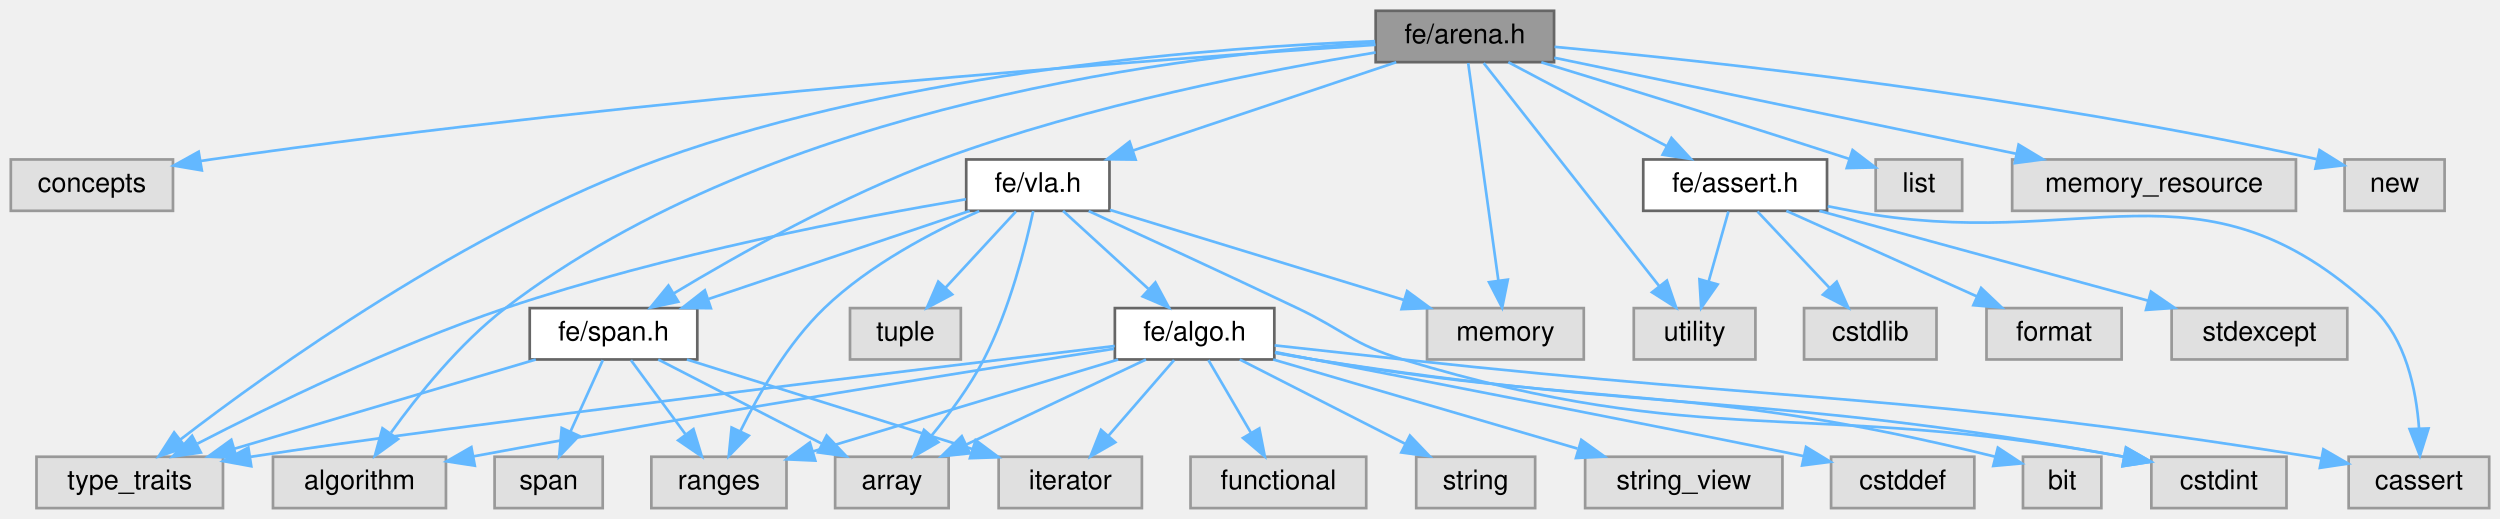
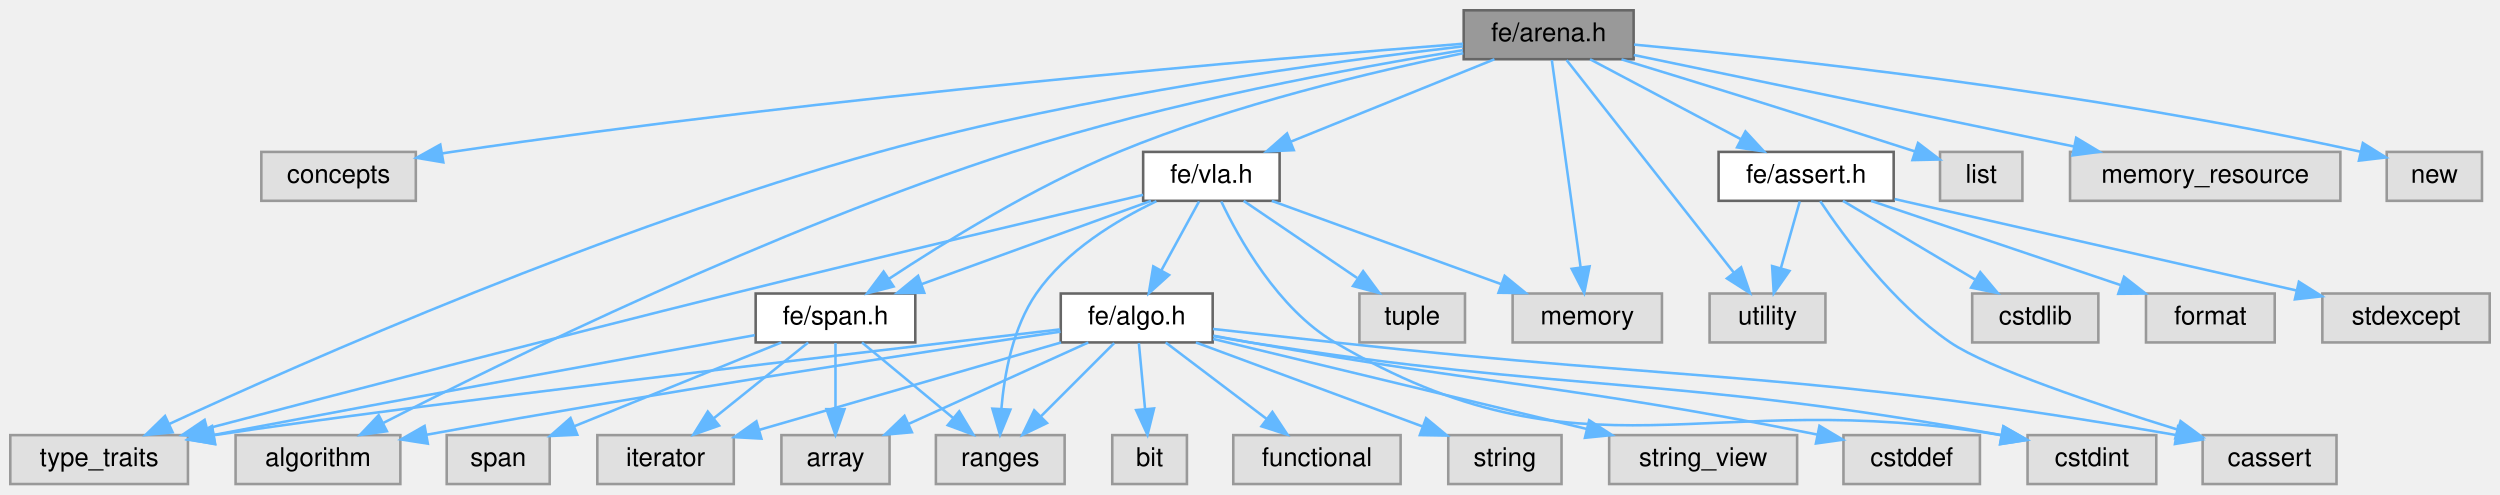
- <svg xmlns="http://www.w3.org/2000/svg" xmlns:xlink="http://www.w3.org/1999/xlink" width="925pt" height="192pt" viewBox="0.00 0.00 925.00 192.00">
+ <svg xmlns="http://www.w3.org/2000/svg" xmlns:xlink="http://www.w3.org/1999/xlink" width="971pt" height="192pt" viewBox="0.00 0.00 971.00 192.00">
  <g id="page0,1_graph0" class="graph" transform="scale(1 1) rotate(0) translate(4 188)">
    <g id="Node000001" class="node">
      <g id="a_Node000001">
        <a xlink:title=" ">
-           <polygon fill="#999999" stroke="#666666" points="571,-184 505,-184 505,-165 571,-165 571,-184" />
-           <text text-anchor="middle" x="538" y="-172" font-family="Helvetica,sans-Serif" font-size="10.00">fe/arena.h</text>
+           <polygon fill="#999999" stroke="#666666" points="630.5,-184 564.5,-184 564.5,-165 630.5,-165 630.5,-184" />
+           <text text-anchor="middle" x="597.5" y="-172" font-family="Helvetica,sans-Serif" font-size="10.00">fe/arena.h</text>
        </a>
      </g>
    </g>
    <g id="Node000002" class="node">
      <g id="a_Node000002">
        <a xlink:title=" ">
-           <polygon fill="#e0e0e0" stroke="#999999" points="60,-129 0,-129 0,-110 60,-110 60,-129" />
-           <text text-anchor="middle" x="30" y="-117" font-family="Helvetica,sans-Serif" font-size="10.00">concepts</text>
+           <polygon fill="#e0e0e0" stroke="#999999" points="157.5,-129 97.5,-129 97.5,-110 157.5,-110 157.5,-129" />
+           <text text-anchor="middle" x="127.5" y="-117" font-family="Helvetica,sans-Serif" font-size="10.00">concepts</text>
        </a>
      </g>
    </g>
    <g id="edge1_Node000001_Node000002" class="edge">
      <g id="a_edge1_Node000001_Node000002">
        <a xlink:title=" ">
-           <path fill="none" stroke="#63b8ff" d="M504.96,-171.42C428.74,-166.37 234.79,-152.19 74,-129 72.74,-128.82 71.47,-128.63 70.18,-128.42" />
-           <polygon fill="#63b8ff" stroke="#63b8ff" points="70.68,-124.96 60.23,-126.73 69.5,-131.86 70.68,-124.96" />
+           <path fill="none" stroke="#63b8ff" d="M564.23,-171.01C492.33,-165.42 317.14,-150.63 171.5,-129 170.24,-128.81 168.97,-128.62 167.69,-128.41" />
+           <polygon fill="#63b8ff" stroke="#63b8ff" points="168.19,-124.95 157.74,-126.7 167,-131.84 168.19,-124.95" />
        </a>
      </g>
    </g>
    <g id="Node000003" class="node">
      <g id="a_Node000003">
        <a xlink:title=" ">
-           <polygon fill="#e0e0e0" stroke="#999999" points="161,-19 97,-19 97,0 161,0 161,-19" />
-           <text text-anchor="middle" x="129" y="-7" font-family="Helvetica,sans-Serif" font-size="10.00">algorithm</text>
+           <polygon fill="#e0e0e0" stroke="#999999" points="151.5,-19 87.5,-19 87.5,0 151.5,0 151.5,-19" />
+           <text text-anchor="middle" x="119.5" y="-7" font-family="Helvetica,sans-Serif" font-size="10.00">algorithm</text>
        </a>
      </g>
    </g>
    <g id="edge2_Node000001_Node000003" class="edge">
      <g id="a_edge2_Node000001_Node000003">
        <a xlink:title=" ">
-           <path fill="none" stroke="#63b8ff" d="M504.78,-172.23C437.36,-168.07 282.41,-150.27 183,-74 166.02,-60.97 150.64,-41.81 140.68,-27.94" />
-           <polygon fill="#63b8ff" stroke="#63b8ff" points="143.27,-25.55 134.69,-19.33 137.52,-29.54 143.27,-25.55" />
+           <path fill="none" stroke="#63b8ff" d="M564.17,-168.51C522.64,-161.81 449.77,-148.45 389.5,-129 296.49,-98.98 192.04,-47.83 144.94,-23.76" />
+           <polygon fill="#63b8ff" stroke="#63b8ff" points="146.28,-20.51 135.79,-19.05 143.08,-26.74 146.28,-20.51" />
        </a>
      </g>
    </g>
    <g id="Node000004" class="node">
      <g id="a_Node000004">
        <a xlink:title=" ">
-           <polygon fill="#e0e0e0" stroke="#999999" points="722,-129 690,-129 690,-110 722,-110 722,-129" />
-           <text text-anchor="middle" x="706" y="-117" font-family="Helvetica,sans-Serif" font-size="10.00">list</text>
+           <polygon fill="#e0e0e0" stroke="#999999" points="781.5,-129 749.5,-129 749.5,-110 781.5,-110 781.5,-129" />
+           <text text-anchor="middle" x="765.5" y="-117" font-family="Helvetica,sans-Serif" font-size="10.00">list</text>
        </a>
      </g>
    </g>
    <g id="edge3_Node000001_Node000004" class="edge">
      <g id="a_edge3_Node000001_Node000004">
        <a xlink:title=" ">
-           <path fill="none" stroke="#63b8ff" d="M566.29,-164.94C593.27,-156.71 635.27,-143.78 680.24,-129.19" />
-           <polygon fill="#63b8ff" stroke="#63b8ff" points="681.46,-132.47 689.88,-126.05 679.29,-125.82 681.46,-132.47" />
+           <path fill="none" stroke="#63b8ff" d="M625.79,-164.94C652.77,-156.71 694.77,-143.78 739.74,-129.19" />
+           <polygon fill="#63b8ff" stroke="#63b8ff" points="740.96,-132.47 749.38,-126.05 738.79,-125.82 740.96,-132.47" />
        </a>
      </g>
    </g>
    <g id="Node000005" class="node">
      <g id="a_Node000005">
        <a xlink:title=" ">
-           <polygon fill="#e0e0e0" stroke="#999999" points="582,-74 524,-74 524,-55 582,-55 582,-74" />
-           <text text-anchor="middle" x="553" y="-62" font-family="Helvetica,sans-Serif" font-size="10.00">memory</text>
+           <polygon fill="#e0e0e0" stroke="#999999" points="641.5,-74 583.5,-74 583.5,-55 641.5,-55 641.5,-74" />
+           <text text-anchor="middle" x="612.5" y="-62" font-family="Helvetica,sans-Serif" font-size="10.00">memory</text>
        </a>
      </g>
    </g>
    <g id="edge4_Node000001_Node000005" class="edge">
      <g id="a_edge4_Node000001_Node000005">
        <a xlink:title=" ">
-           <path fill="none" stroke="#63b8ff" d="M539.23,-164.66C541.66,-147.17 547.12,-107.8 550.39,-84.27" />
-           <polygon fill="#63b8ff" stroke="#63b8ff" points="553.89,-84.54 551.8,-74.16 546.95,-83.58 553.89,-84.54" />
+           <path fill="none" stroke="#63b8ff" d="M598.73,-164.66C601.16,-147.17 606.62,-107.8 609.89,-84.27" />
+           <polygon fill="#63b8ff" stroke="#63b8ff" points="613.39,-84.54 611.3,-74.16 606.45,-83.58 613.39,-84.54" />
        </a>
      </g>
    </g>
    <g id="Node000006" class="node">
      <g id="a_Node000006">
        <a xlink:title=" ">
-           <polygon fill="#e0e0e0" stroke="#999999" points="845.5,-129 740.5,-129 740.5,-110 845.5,-110 845.5,-129" />
-           <text text-anchor="middle" x="793" y="-117" font-family="Helvetica,sans-Serif" font-size="10.00">memory_resource</text>
+           <polygon fill="#e0e0e0" stroke="#999999" points="905,-129 800,-129 800,-110 905,-110 905,-129" />
+           <text text-anchor="middle" x="852.5" y="-117" font-family="Helvetica,sans-Serif" font-size="10.00">memory_resource</text>
        </a>
      </g>
    </g>
    <g id="edge5_Node000001_Node000006" class="edge">
      <g id="a_edge5_Node000001_Node000006">
        <a xlink:title=" ">
-           <path fill="none" stroke="#63b8ff" d="M571.08,-166.63C614.54,-157.59 691.29,-141.64 742.16,-131.07" />
-           <polygon fill="#63b8ff" stroke="#63b8ff" points="742.89,-134.49 751.97,-129.03 741.47,-127.64 742.89,-134.49" />
+           <path fill="none" stroke="#63b8ff" d="M630.58,-166.63C674.04,-157.59 750.79,-141.64 801.66,-131.07" />
+           <polygon fill="#63b8ff" stroke="#63b8ff" points="802.39,-134.49 811.47,-129.03 800.97,-127.64 802.39,-134.49" />
        </a>
      </g>
    </g>
    <g id="Node000007" class="node">
      <g id="a_Node000007">
        <a xlink:title=" ">
-           <polygon fill="#e0e0e0" stroke="#999999" points="900.5,-129 863.5,-129 863.5,-110 900.5,-110 900.5,-129" />
-           <text text-anchor="middle" x="882" y="-117" font-family="Helvetica,sans-Serif" font-size="10.00">new</text>
+           <polygon fill="#e0e0e0" stroke="#999999" points="960,-129 923,-129 923,-110 960,-110 960,-129" />
+           <text text-anchor="middle" x="941.5" y="-117" font-family="Helvetica,sans-Serif" font-size="10.00">new</text>
        </a>
      </g>
    </g>
    <g id="edge6_Node000001_Node000007" class="edge">
      <g id="a_edge6_Node000001_Node000007">
        <a xlink:title=" ">
-           <path fill="none" stroke="#63b8ff" d="M571.18,-170.67C627.49,-165.47 745.4,-152.88 853.16,-129.11" />
-           <polygon fill="#63b8ff" stroke="#63b8ff" points="854.24,-132.45 863.23,-126.85 852.7,-125.62 854.24,-132.45" />
+           <path fill="none" stroke="#63b8ff" d="M630.68,-170.67C686.99,-165.47 804.9,-152.88 912.66,-129.11" />
+           <polygon fill="#63b8ff" stroke="#63b8ff" points="913.74,-132.45 922.73,-126.85 912.2,-125.62 913.74,-132.45" />
        </a>
      </g>
    </g>
    <g id="Node000008" class="node">
      <g id="a_Node000008">
        <a xlink:title=" ">
-           <polygon fill="#e0e0e0" stroke="#999999" points="78.5,-19 9.5,-19 9.5,0 78.5,0 78.5,-19" />
-           <text text-anchor="middle" x="44" y="-7" font-family="Helvetica,sans-Serif" font-size="10.00">type_traits</text>
+           <polygon fill="#e0e0e0" stroke="#999999" points="69,-19 0,-19 0,0 69,0 69,-19" />
+           <text text-anchor="middle" x="34.5" y="-7" font-family="Helvetica,sans-Serif" font-size="10.00">type_traits</text>
        </a>
      </g>
    </g>
    <g id="edge7_Node000001_Node000008" class="edge">
      <g id="a_edge7_Node000001_Node000008">
        <a xlink:title=" ">
-           <path fill="none" stroke="#63b8ff" d="M504.78,-172.77C448.61,-170.63 332.02,-162.18 240,-129 169.26,-103.5 96.08,-51.01 62.67,-25.32" />
-           <polygon fill="#63b8ff" stroke="#63b8ff" points="64.73,-22.5 54.69,-19.12 60.43,-28.02 64.73,-22.5" />
+           <path fill="none" stroke="#63b8ff" d="M564.19,-170C514.27,-164.25 417.36,-151.2 337.5,-129 232.69,-99.86 114.1,-47.5 61.77,-23.35" />
+           <polygon fill="#63b8ff" stroke="#63b8ff" points="63.05,-20.08 52.5,-19.04 60.1,-26.43 63.05,-20.08" />
        </a>
      </g>
    </g>
    <g id="Node000009" class="node">
      <g id="a_Node000009">
        <a xlink:title=" ">
-           <polygon fill="#e0e0e0" stroke="#999999" points="645.5,-74 600.5,-74 600.5,-55 645.5,-55 645.5,-74" />
-           <text text-anchor="middle" x="623" y="-62" font-family="Helvetica,sans-Serif" font-size="10.00">utility</text>
+           <polygon fill="#e0e0e0" stroke="#999999" points="705,-74 660,-74 660,-55 705,-55 705,-74" />
+           <text text-anchor="middle" x="682.5" y="-62" font-family="Helvetica,sans-Serif" font-size="10.00">utility</text>
        </a>
      </g>
    </g>
    <g id="edge8_Node000001_Node000009" class="edge">
      <g id="a_edge8_Node000001_Node000009">
        <a xlink:title=" ">
-           <path fill="none" stroke="#63b8ff" d="M544.96,-164.66C559.16,-146.61 591.69,-105.28 609.95,-82.08" />
-           <polygon fill="#63b8ff" stroke="#63b8ff" points="612.75,-84.18 616.19,-74.16 607.25,-79.85 612.75,-84.18" />
+           <path fill="none" stroke="#63b8ff" d="M604.46,-164.66C618.66,-146.61 651.19,-105.28 669.45,-82.08" />
+           <polygon fill="#63b8ff" stroke="#63b8ff" points="672.25,-84.18 675.69,-74.16 666.75,-79.85 672.25,-84.18" />
        </a>
      </g>
    </g>
    <g id="Node000010" class="node">
      <g id="a_Node000010">
        <a xlink:href="assert_8h.html" target="_top" xlink:title=" ">
-           <polygon fill="white" stroke="#666666" points="672,-129 604,-129 604,-110 672,-110 672,-129" />
-           <text text-anchor="middle" x="638" y="-117" font-family="Helvetica,sans-Serif" font-size="10.00">fe/assert.h</text>
+           <polygon fill="white" stroke="#666666" points="731.5,-129 663.5,-129 663.5,-110 731.5,-110 731.5,-129" />
+           <text text-anchor="middle" x="697.5" y="-117" font-family="Helvetica,sans-Serif" font-size="10.00">fe/assert.h</text>
        </a>
      </g>
    </g>
    <g id="edge9_Node000001_Node000010" class="edge">
      <g id="a_edge9_Node000001_Node000010">
        <a xlink:title=" ">
-           <path fill="none" stroke="#63b8ff" d="M554.07,-164.98C569.86,-156.61 594.22,-143.7 612.63,-133.95" />
-           <polygon fill="#63b8ff" stroke="#63b8ff" points="614.44,-136.95 621.64,-129.17 611.17,-130.76 614.44,-136.95" />
+           <path fill="none" stroke="#63b8ff" d="M613.57,-164.98C629.36,-156.61 653.72,-143.7 672.13,-133.95" />
+           <polygon fill="#63b8ff" stroke="#63b8ff" points="673.94,-136.95 681.14,-129.17 670.67,-130.76 673.94,-136.95" />
        </a>
      </g>
    </g>
    <g id="Node000015" class="node">
      <g id="a_Node000015">
        <a xlink:href="span_8h.html" target="_top" xlink:title=" ">
-           <polygon fill="white" stroke="#666666" points="254,-74 192,-74 192,-55 254,-55 254,-74" />
-           <text text-anchor="middle" x="223" y="-62" font-family="Helvetica,sans-Serif" font-size="10.00">fe/span.h</text>
+           <polygon fill="white" stroke="#666666" points="351.5,-74 289.5,-74 289.5,-55 351.5,-55 351.5,-74" />
+           <text text-anchor="middle" x="320.5" y="-62" font-family="Helvetica,sans-Serif" font-size="10.00">fe/span.h</text>
        </a>
      </g>
    </g>
    <g id="edge15_Node000001_Node000015" class="edge">
      <g id="a_edge15_Node000001_Node000015">
        <a xlink:title=" ">
-           <path fill="none" stroke="#63b8ff" d="M504.99,-168.6C465.77,-162.17 398.77,-149.26 344,-129 307.86,-115.63 268.87,-93.66 245.19,-79.39" />
-           <polygon fill="#63b8ff" stroke="#63b8ff" points="246.97,-76.37 236.61,-74.15 243.32,-82.35 246.97,-76.37" />
+           <path fill="none" stroke="#63b8ff" d="M564.34,-167.35C530.03,-160.38 475.28,-147.51 430.5,-129 397.69,-115.44 362.64,-93.82 341.15,-79.64" />
+           <polygon fill="#63b8ff" stroke="#63b8ff" points="343.07,-76.72 332.81,-74.07 339.18,-82.53 343.07,-76.72" />
        </a>
      </g>
    </g>
    <g id="Node000020" class="node">
      <g id="a_Node000020">
        <a xlink:href="vla_8h.html" target="_top" xlink:title=" ">
-           <polygon fill="white" stroke="#666666" points="406.5,-129 353.5,-129 353.5,-110 406.5,-110 406.5,-129" />
-           <text text-anchor="middle" x="380" y="-117" font-family="Helvetica,sans-Serif" font-size="10.00">fe/vla.h</text>
+           <polygon fill="white" stroke="#666666" points="493,-129 440,-129 440,-110 493,-110 493,-129" />
+           <text text-anchor="middle" x="466.5" y="-117" font-family="Helvetica,sans-Serif" font-size="10.00">fe/vla.h</text>
        </a>
      </g>
    </g>
    <g id="edge21_Node000001_Node000020" class="edge">
      <g id="a_edge21_Node000001_Node000020">
        <a xlink:title=" ">
-           <path fill="none" stroke="#63b8ff" d="M512.61,-164.98C486.2,-156.13 444.65,-142.19 415.11,-132.28" />
-           <polygon fill="#63b8ff" stroke="#63b8ff" points="416.18,-128.94 405.58,-129.08 413.95,-135.58 416.18,-128.94" />
+           <path fill="none" stroke="#63b8ff" d="M576.45,-164.98C555.09,-156.34 521.8,-142.87 497.44,-133.02" />
+           <polygon fill="#63b8ff" stroke="#63b8ff" points="498.51,-129.68 487.93,-129.17 495.89,-136.17 498.51,-129.68" />
        </a>
      </g>
    </g>
    <g id="edge14_Node000010_Node000009" class="edge">
      <g id="a_edge14_Node000010_Node000009">
        <a xlink:title=" ">
-           <path fill="none" stroke="#63b8ff" d="M635.52,-109.75C633.54,-102.72 630.68,-92.62 628.19,-83.84" />
-           <polygon fill="#63b8ff" stroke="#63b8ff" points="631.52,-82.76 625.43,-74.09 624.79,-84.66 631.52,-82.76" />
+           <path fill="none" stroke="#63b8ff" d="M695.02,-109.75C693.04,-102.72 690.18,-92.62 687.69,-83.84" />
+           <polygon fill="#63b8ff" stroke="#63b8ff" points="691.02,-82.76 684.93,-74.09 684.29,-84.66 691.02,-82.76" />
        </a>
      </g>
    </g>
    <g id="Node000011" class="node">
      <g id="a_Node000011">
        <a xlink:title=" ">
-           <polygon fill="#e0e0e0" stroke="#999999" points="917,-19 865,-19 865,0 917,0 917,-19" />
-           <text text-anchor="middle" x="891" y="-7" font-family="Helvetica,sans-Serif" font-size="10.00">cassert</text>
+           <polygon fill="#e0e0e0" stroke="#999999" points="903.5,-19 851.5,-19 851.5,0 903.5,0 903.5,-19" />
+           <text text-anchor="middle" x="877.5" y="-7" font-family="Helvetica,sans-Serif" font-size="10.00">cassert</text>
        </a>
      </g>
    </g>
    <g id="edge10_Node000010_Node000011" class="edge">
      <g id="a_edge10_Node000010_Node000011">
        <a xlink:title=" ">
-           <path fill="none" stroke="#63b8ff" d="M672.26,-111.69C675.22,-111.12 678.16,-110.55 681,-110 766.69,-93.54 809.97,-133.27 874,-74 886.16,-62.74 889.99,-43.83 891.04,-29.57" />
-           <polygon fill="#63b8ff" stroke="#63b8ff" points="894.54,-29.47 891.38,-19.36 887.55,-29.24 894.54,-29.47" />
+           <path fill="none" stroke="#63b8ff" d="M702.99,-109.86C711.98,-96.35 731.12,-70.19 753.5,-55 768.19,-45.03 810.64,-30.79 841.8,-21.13" />
+           <polygon fill="#63b8ff" stroke="#63b8ff" points="842.93,-24.44 851.47,-18.16 840.88,-17.75 842.93,-24.44" />
        </a>
      </g>
    </g>
    <g id="Node000012" class="node">
      <g id="a_Node000012">
        <a xlink:title=" ">
-           <polygon fill="#e0e0e0" stroke="#999999" points="712.5,-74 663.5,-74 663.5,-55 712.5,-55 712.5,-74" />
-           <text text-anchor="middle" x="688" y="-62" font-family="Helvetica,sans-Serif" font-size="10.00">cstdlib</text>
+           <polygon fill="#e0e0e0" stroke="#999999" points="811,-74 762,-74 762,-55 811,-55 811,-74" />
+           <text text-anchor="middle" x="786.5" y="-62" font-family="Helvetica,sans-Serif" font-size="10.00">cstdlib</text>
        </a>
      </g>
    </g>
    <g id="edge11_Node000010_Node000012" class="edge">
      <g id="a_edge11_Node000010_Node000012">
        <a xlink:title=" ">
-           <path fill="none" stroke="#63b8ff" d="M646.26,-109.75C653.46,-102.11 664.11,-90.82 672.85,-81.56" />
-           <polygon fill="#63b8ff" stroke="#63b8ff" points="675.58,-83.76 679.9,-74.09 670.49,-78.96 675.58,-83.76" />
+           <path fill="none" stroke="#63b8ff" d="M711.8,-109.98C725.6,-101.77 746.74,-89.18 763.01,-79.49" />
+           <polygon fill="#63b8ff" stroke="#63b8ff" points="765.14,-82.29 771.94,-74.17 761.56,-76.28 765.14,-82.29" />
        </a>
      </g>
    </g>
    <g id="Node000013" class="node">
      <g id="a_Node000013">
        <a xlink:title=" ">
-           <polygon fill="#e0e0e0" stroke="#999999" points="781,-74 731,-74 731,-55 781,-55 781,-74" />
-           <text text-anchor="middle" x="756" y="-62" font-family="Helvetica,sans-Serif" font-size="10.00">format</text>
+           <polygon fill="#e0e0e0" stroke="#999999" points="879.5,-74 829.5,-74 829.5,-55 879.5,-55 879.5,-74" />
+           <text text-anchor="middle" x="854.5" y="-62" font-family="Helvetica,sans-Serif" font-size="10.00">format</text>
        </a>
      </g>
    </g>
    <g id="edge12_Node000010_Node000013" class="edge">
      <g id="a_edge12_Node000010_Node000013">
        <a xlink:title=" ">
-           <path fill="none" stroke="#63b8ff" d="M656.96,-109.98C676.03,-101.42 705.66,-88.11 727.55,-78.28" />
-           <polygon fill="#63b8ff" stroke="#63b8ff" points="729.01,-81.46 736.7,-74.17 726.14,-75.07 729.01,-81.46" />
+           <path fill="none" stroke="#63b8ff" d="M722.72,-109.98C748.93,-101.14 790.14,-87.23 819.49,-77.32" />
+           <polygon fill="#63b8ff" stroke="#63b8ff" points="820.98,-80.51 829.34,-73.99 818.74,-73.88 820.98,-80.51" />
        </a>
      </g>
    </g>
    <g id="Node000014" class="node">
      <g id="a_Node000014">
        <a xlink:title=" ">
-           <polygon fill="#e0e0e0" stroke="#999999" points="864.5,-74 799.5,-74 799.5,-55 864.5,-55 864.5,-74" />
-           <text text-anchor="middle" x="832" y="-62" font-family="Helvetica,sans-Serif" font-size="10.00">stdexcept</text>
+           <polygon fill="#e0e0e0" stroke="#999999" points="963,-74 898,-74 898,-55 963,-55 963,-74" />
+           <text text-anchor="middle" x="930.5" y="-62" font-family="Helvetica,sans-Serif" font-size="10.00">stdexcept</text>
        </a>
      </g>
    </g>
    <g id="edge13_Node000010_Node000014" class="edge">
      <g id="a_edge13_Node000010_Node000014">
        <a xlink:title=" ">
-           <path fill="none" stroke="#63b8ff" d="M669.17,-109.98C702.16,-100.97 754.4,-86.7 790.77,-76.76" />
-           <polygon fill="#63b8ff" stroke="#63b8ff" points="791.86,-80.09 800.59,-74.08 790.02,-73.34 791.86,-80.09" />
+           <path fill="none" stroke="#63b8ff" d="M731.88,-110.68C773.34,-101.25 843.02,-85.4 887.86,-75.2" />
+           <polygon fill="#63b8ff" stroke="#63b8ff" points="888.89,-78.56 897.86,-72.92 887.33,-71.73 888.89,-78.56" />
        </a>
      </g>
    </g>
    <g id="edge20_Node000015_Node000008" class="edge">
      <g id="a_edge20_Node000015_Node000008">
        <a xlink:title=" ">
-           <path fill="none" stroke="#63b8ff" d="M194.24,-54.98C164.06,-46.05 116.43,-31.94 82.9,-22.02" />
-           <polygon fill="#63b8ff" stroke="#63b8ff" points="83.57,-18.57 72.98,-19.08 81.58,-25.28 83.57,-18.57" />
+           <path fill="none" stroke="#63b8ff" d="M289.16,-57.83C244.81,-49.79 160.95,-34.5 79.06,-19.09" />
+           <polygon fill="#63b8ff" stroke="#63b8ff" points="79.56,-15.62 69.08,-17.21 78.26,-22.5 79.56,-15.62" />
        </a>
      </g>
    </g>
    <g id="Node000016" class="node">
      <g id="a_Node000016">
        <a xlink:title=" ">
-           <polygon fill="#e0e0e0" stroke="#999999" points="347,-19 305,-19 305,0 347,0 347,-19" />
-           <text text-anchor="middle" x="326" y="-7" font-family="Helvetica,sans-Serif" font-size="10.00">array</text>
+           <polygon fill="#e0e0e0" stroke="#999999" points="341.5,-19 299.5,-19 299.5,0 341.5,0 341.5,-19" />
+           <text text-anchor="middle" x="320.5" y="-7" font-family="Helvetica,sans-Serif" font-size="10.00">array</text>
        </a>
      </g>
    </g>
    <g id="edge16_Node000015_Node000016" class="edge">
      <g id="a_edge16_Node000015_Node000016">
        <a xlink:title=" ">
-           <path fill="none" stroke="#63b8ff" d="M239.55,-54.98C255.89,-46.57 281.13,-33.59 300.13,-23.81" />
-           <polygon fill="#63b8ff" stroke="#63b8ff" points="301.86,-26.86 309.15,-19.17 298.66,-20.63 301.86,-26.86" />
+           <path fill="none" stroke="#63b8ff" d="M320.5,-54.75C320.5,-47.8 320.5,-37.85 320.5,-29.13" />
+           <polygon fill="#63b8ff" stroke="#63b8ff" points="324,-29.09 320.5,-19.09 317,-29.09 324,-29.09" />
        </a>
      </g>
    </g>
    <g id="Node000017" class="node">
      <g id="a_Node000017">
        <a xlink:title=" ">
-           <polygon fill="#e0e0e0" stroke="#999999" points="418.5,-19 365.5,-19 365.5,0 418.5,0 418.5,-19" />
-           <text text-anchor="middle" x="392" y="-7" font-family="Helvetica,sans-Serif" font-size="10.00">iterator</text>
+           <polygon fill="#e0e0e0" stroke="#999999" points="281,-19 228,-19 228,0 281,0 281,-19" />
+           <text text-anchor="middle" x="254.5" y="-7" font-family="Helvetica,sans-Serif" font-size="10.00">iterator</text>
        </a>
      </g>
    </g>
    <g id="edge17_Node000015_Node000017" class="edge">
      <g id="a_edge17_Node000015_Node000017">
        <a xlink:title=" ">
-           <path fill="none" stroke="#63b8ff" d="M250.15,-54.98C278.78,-46.01 324.03,-31.82 355.7,-21.88" />
-           <polygon fill="#63b8ff" stroke="#63b8ff" points="356.98,-25.15 365.47,-18.82 354.88,-18.47 356.98,-25.15" />
+           <path fill="none" stroke="#63b8ff" d="M309.9,-54.98C300.04,-47.07 285.15,-35.11 273.28,-25.58" />
+           <polygon fill="#63b8ff" stroke="#63b8ff" points="275.29,-22.7 265.3,-19.17 270.9,-28.16 275.29,-22.7" />
        </a>
      </g>
    </g>
    <g id="Node000018" class="node">
      <g id="a_Node000018">
        <a xlink:title=" ">
-           <polygon fill="#e0e0e0" stroke="#999999" points="287,-19 237,-19 237,0 287,0 287,-19" />
-           <text text-anchor="middle" x="262" y="-7" font-family="Helvetica,sans-Serif" font-size="10.00">ranges</text>
+           <polygon fill="#e0e0e0" stroke="#999999" points="409.5,-19 359.5,-19 359.5,0 409.5,0 409.5,-19" />
+           <text text-anchor="middle" x="384.5" y="-7" font-family="Helvetica,sans-Serif" font-size="10.00">ranges</text>
        </a>
      </g>
    </g>
    <g id="edge18_Node000015_Node000018" class="edge">
      <g id="a_edge18_Node000015_Node000018">
        <a xlink:title=" ">
-           <path fill="none" stroke="#63b8ff" d="M229.44,-54.75C234.89,-47.34 242.86,-36.5 249.56,-27.41" />
-           <polygon fill="#63b8ff" stroke="#63b8ff" points="252.57,-29.22 255.68,-19.09 246.93,-25.07 252.57,-29.22" />
+           <path fill="none" stroke="#63b8ff" d="M330.78,-54.98C340.34,-47.07 354.78,-35.11 366.28,-25.58" />
+           <polygon fill="#63b8ff" stroke="#63b8ff" points="368.56,-28.24 374.03,-19.17 364.1,-22.85 368.56,-28.24" />
        </a>
      </g>
    </g>
    <g id="Node000019" class="node">
      <g id="a_Node000019">
        <a xlink:title=" ">
-           <polygon fill="#e0e0e0" stroke="#999999" points="219,-19 179,-19 179,0 219,0 219,-19" />
-           <text text-anchor="middle" x="199" y="-7" font-family="Helvetica,sans-Serif" font-size="10.00">span</text>
+           <polygon fill="#e0e0e0" stroke="#999999" points="209.5,-19 169.5,-19 169.5,0 209.5,0 209.5,-19" />
+           <text text-anchor="middle" x="189.5" y="-7" font-family="Helvetica,sans-Serif" font-size="10.00">span</text>
        </a>
      </g>
    </g>
    <g id="edge19_Node000015_Node000019" class="edge">
      <g id="a_edge19_Node000015_Node000019">
        <a xlink:title=" ">
-           <path fill="none" stroke="#63b8ff" d="M219.04,-54.75C215.79,-47.57 211.08,-37.18 207.05,-28.27" />
-           <polygon fill="#63b8ff" stroke="#63b8ff" points="210.2,-26.75 202.89,-19.09 203.83,-29.64 210.2,-26.75" />
-         </a>
-       </g>
-     </g>
-     <g id="edge24_Node000020_Node000005" class="edge">
-       <g id="a_edge24_Node000020_Node000005">
-         <a xlink:title=" ">
-           <path fill="none" stroke="#63b8ff" d="M406.65,-110.33C435.77,-101.41 482.64,-87.06 515.47,-77" />
-           <polygon fill="#63b8ff" stroke="#63b8ff" points="516.63,-80.3 525.17,-74.03 514.58,-73.61 516.63,-80.3" />
-         </a>
-       </g>
-     </g>
-     <g id="edge27_Node000020_Node000008" class="edge">
-       <g id="a_edge27_Node000020_Node000008">
-         <a xlink:title=" ">
-           <path fill="none" stroke="#63b8ff" d="M353.39,-114.29C315.09,-107.82 242.47,-94.06 183,-74 141.8,-60.1 96.39,-37.98 69.04,-23.85" />
-           <polygon fill="#63b8ff" stroke="#63b8ff" points="70.31,-20.57 59.82,-19.04 67.07,-26.77 70.31,-20.57" />
-         </a>
-       </g>
-     </g>
-     <g id="edge41_Node000020_Node000015" class="edge">
-       <g id="a_edge41_Node000020_Node000015">
-         <a xlink:title=" ">
-           <path fill="none" stroke="#63b8ff" d="M354.78,-109.98C328.64,-101.16 287.6,-87.31 258.27,-77.41" />
-           <polygon fill="#63b8ff" stroke="#63b8ff" points="259.02,-73.96 248.42,-74.08 256.78,-80.6 259.02,-73.96" />
-         </a>
-       </g>
-     </g>
-     <g id="edge23_Node000020_Node000016" class="edge">
-       <g id="a_edge23_Node000020_Node000016">
-         <a xlink:title=" ">
-           <path fill="none" stroke="#63b8ff" d="M378.29,-109.92C375.58,-97.36 369.58,-73.47 360,-55 354.8,-44.99 347.33,-34.91 340.72,-26.88" />
-           <polygon fill="#63b8ff" stroke="#63b8ff" points="343.19,-24.39 334.02,-19.08 337.88,-28.95 343.19,-24.39" />
-         </a>
-       </g>
-     </g>
-     <g id="edge25_Node000020_Node000018" class="edge">
-       <g id="a_edge25_Node000020_Node000018">
-         <a xlink:title=" ">
-           <path fill="none" stroke="#63b8ff" d="M358.3,-109.9C341.24,-102.34 317.67,-90.05 301,-74 287.48,-60.99 276.77,-42.34 270.01,-28.61" />
-           <polygon fill="#63b8ff" stroke="#63b8ff" points="273.04,-26.83 265.64,-19.26 266.7,-29.8 273.04,-26.83" />
+           <path fill="none" stroke="#63b8ff" d="M299.45,-54.98C277.71,-46.19 243.6,-32.39 219.14,-22.49" />
+           <polygon fill="#63b8ff" stroke="#63b8ff" points="220.22,-19.15 209.63,-18.65 217.59,-25.64 220.22,-19.15" />
+         </a>
+       </g>
+     </g>
+     <g id="edge23_Node000020_Node000005" class="edge">
+       <g id="a_edge23_Node000020_Node000005">
+         <a xlink:title=" ">
+           <path fill="none" stroke="#63b8ff" d="M489.96,-109.98C514.08,-101.23 551.87,-87.51 579.1,-77.62" />
+           <polygon fill="#63b8ff" stroke="#63b8ff" points="580.41,-80.87 588.62,-74.17 578.02,-74.29 580.41,-80.87" />
+         </a>
+       </g>
+     </g>
+     <g id="edge26_Node000020_Node000008" class="edge">
+       <g id="a_edge26_Node000020_Node000008">
+         <a xlink:title=" ">
+           <path fill="none" stroke="#63b8ff" d="M439.97,-112.31C403.86,-103.85 337.21,-88.1 280.5,-74 208.77,-56.16 125.53,-34.47 76.6,-21.61" />
+           <polygon fill="#63b8ff" stroke="#63b8ff" points="77.25,-18.16 66.69,-19 75.47,-24.93 77.25,-18.16" />
+         </a>
+       </g>
+     </g>
+     <g id="edge40_Node000020_Node000015" class="edge">
+       <g id="a_edge40_Node000020_Node000015">
+         <a xlink:title=" ">
+           <path fill="none" stroke="#63b8ff" d="M443.04,-109.98C418.92,-101.23 381.13,-87.51 353.9,-77.62" />
+           <polygon fill="#63b8ff" stroke="#63b8ff" points="354.98,-74.29 344.38,-74.17 352.59,-80.87 354.98,-74.29" />
+         </a>
+       </g>
+     </g>
+     <g id="edge24_Node000020_Node000018" class="edge">
+       <g id="a_edge24_Node000020_Node000018">
+         <a xlink:title=" ">
+           <path fill="none" stroke="#63b8ff" d="M445.15,-109.85C429.84,-102.54 409.96,-90.6 398.5,-74 389.38,-60.79 386.07,-42.66 384.93,-29.16" />
+           <polygon fill="#63b8ff" stroke="#63b8ff" points="388.43,-28.91 384.41,-19.11 381.44,-29.28 388.43,-28.91" />
        </a>
      </g>
    </g>
    <g id="Node000021" class="node">
      <g id="a_Node000021">
        <a xlink:title=" ">
-           <polygon fill="#e0e0e0" stroke="#999999" points="842,-19 792,-19 792,0 842,0 842,-19" />
-           <text text-anchor="middle" x="817" y="-7" font-family="Helvetica,sans-Serif" font-size="10.00">cstdint</text>
+           <polygon fill="#e0e0e0" stroke="#999999" points="833.5,-19 783.5,-19 783.5,0 833.5,0 833.5,-19" />
+           <text text-anchor="middle" x="808.5" y="-7" font-family="Helvetica,sans-Serif" font-size="10.00">cstdint</text>
        </a>
      </g>
    </g>
    <g id="edge22_Node000020_Node000021" class="edge">
      <g id="a_edge22_Node000020_Node000021">
        <a xlink:title=" ">
-           <path fill="none" stroke="#63b8ff" d="M398.81,-109.91C418.2,-101.02 449.29,-86.7 476,-74 493.41,-65.72 496.54,-60.58 515,-55 627.01,-21.16 663.07,-40.52 781.97,-18.97" />
-           <polygon fill="#63b8ff" stroke="#63b8ff" points="782.63,-22.41 791.82,-17.13 781.35,-15.53 782.63,-22.41" />
+           <path fill="none" stroke="#63b8ff" d="M470.33,-109.77C477.04,-95.63 492.33,-68.01 514.5,-55 612.37,2.42 657.48,-38.78 773.37,-18.94" />
+           <polygon fill="#63b8ff" stroke="#63b8ff" points="774.11,-22.36 783.32,-17.12 772.85,-15.48 774.11,-22.36" />
        </a>
      </g>
    </g>
    <g id="Node000022" class="node">
      <g id="a_Node000022">
        <a xlink:title=" ">
-           <polygon fill="#e0e0e0" stroke="#999999" points="351.5,-74 310.5,-74 310.5,-55 351.5,-55 351.5,-74" />
-           <text text-anchor="middle" x="331" y="-62" font-family="Helvetica,sans-Serif" font-size="10.00">tuple</text>
-         </a>
-       </g>
-     </g>
-     <g id="edge26_Node000020_Node000022" class="edge">
-       <g id="a_edge26_Node000020_Node000022">
-         <a xlink:title=" ">
-           <path fill="none" stroke="#63b8ff" d="M371.91,-109.75C364.84,-102.11 354.41,-90.82 345.85,-81.56" />
-           <polygon fill="#63b8ff" stroke="#63b8ff" points="348.3,-79.06 338.94,-74.09 343.16,-83.81 348.3,-79.06" />
+           <polygon fill="#e0e0e0" stroke="#999999" points="565,-74 524,-74 524,-55 565,-55 565,-74" />
+           <text text-anchor="middle" x="544.5" y="-62" font-family="Helvetica,sans-Serif" font-size="10.00">tuple</text>
+         </a>
+       </g>
+     </g>
+     <g id="edge25_Node000020_Node000022" class="edge">
+       <g id="a_edge25_Node000020_Node000022">
+         <a xlink:title=" ">
+           <path fill="none" stroke="#63b8ff" d="M479.03,-109.98C490.9,-101.92 508.96,-89.65 523.11,-80.03" />
+           <polygon fill="#63b8ff" stroke="#63b8ff" points="525.44,-82.69 531.74,-74.17 521.5,-76.9 525.44,-82.69" />
        </a>
      </g>
    </g>
    <g id="Node000023" class="node">
      <g id="a_Node000023">
        <a xlink:href="algo_8h.html" target="_top" xlink:title=" ">
-           <polygon fill="white" stroke="#666666" points="467.5,-74 408.5,-74 408.5,-55 467.5,-55 467.5,-74" />
-           <text text-anchor="middle" x="438" y="-62" font-family="Helvetica,sans-Serif" font-size="10.00">fe/algo.h</text>
-         </a>
-       </g>
-     </g>
-     <g id="edge28_Node000020_Node000023" class="edge">
-       <g id="a_edge28_Node000020_Node000023">
-         <a xlink:title=" ">
-           <path fill="none" stroke="#63b8ff" d="M389.32,-109.98C397.81,-102.23 410.56,-90.58 420.88,-81.14" />
-           <polygon fill="#63b8ff" stroke="#63b8ff" points="423.49,-83.5 428.51,-74.17 418.77,-78.33 423.49,-83.5" />
-         </a>
-       </g>
-     </g>
-     <g id="edge32_Node000023_Node000003" class="edge">
-       <g id="a_edge32_Node000023_Node000003">
-         <a xlink:title=" ">
-           <path fill="none" stroke="#63b8ff" d="M408.19,-58.95C360.38,-51.56 263.37,-36.22 171.25,-19.17" />
-           <polygon fill="#63b8ff" stroke="#63b8ff" points="171.68,-15.69 161.21,-17.3 170.4,-22.57 171.68,-15.69" />
-         </a>
-       </g>
-     </g>
-     <g id="edge40_Node000023_Node000008" class="edge">
-       <g id="a_edge40_Node000023_Node000008">
-         <a xlink:title=" ">
-           <path fill="none" stroke="#63b8ff" d="M408.45,-59.99C339.04,-51.71 166.25,-30.87 88.82,-19" />
-           <polygon fill="#63b8ff" stroke="#63b8ff" points="88.97,-15.49 78.55,-17.39 87.89,-22.4 88.97,-15.49" />
-         </a>
-       </g>
-     </g>
-     <g id="edge29_Node000023_Node000011" class="edge">
-       <g id="a_edge29_Node000023_Node000011">
-         <a xlink:title=" ">
-           <path fill="none" stroke="#63b8ff" d="M467.61,-60.21C481.93,-58.62 499.36,-56.7 515,-55 664.31,-38.76 702.68,-42.64 851,-19 852.26,-18.8 853.54,-18.58 854.84,-18.36" />
-           <polygon fill="#63b8ff" stroke="#63b8ff" points="855.65,-21.77 864.82,-16.46 854.34,-14.89 855.65,-21.77" />
-         </a>
-       </g>
-     </g>
-     <g id="edge33_Node000023_Node000016" class="edge">
-       <g id="a_edge33_Node000023_Node000016">
-         <a xlink:title=" ">
-           <path fill="none" stroke="#63b8ff" d="M420.01,-54.98C402.07,-46.5 374.28,-33.35 353.57,-23.54" />
-           <polygon fill="#63b8ff" stroke="#63b8ff" points="354.86,-20.28 344.32,-19.17 351.86,-26.61 354.86,-20.28" />
-         </a>
-       </g>
-     </g>
-     <g id="edge36_Node000023_Node000017" class="edge">
-       <g id="a_edge36_Node000023_Node000017">
-         <a xlink:title=" ">
-           <path fill="none" stroke="#63b8ff" d="M430.4,-54.75C423.84,-47.18 414.18,-36.05 406.19,-26.84" />
-           <polygon fill="#63b8ff" stroke="#63b8ff" points="408.65,-24.35 399.45,-19.09 403.37,-28.94 408.65,-24.35" />
-         </a>
-       </g>
-     </g>
-     <g id="edge37_Node000023_Node000018" class="edge">
-       <g id="a_edge37_Node000023_Node000018">
-         <a xlink:title=" ">
-           <path fill="none" stroke="#63b8ff" d="M409.72,-54.98C378.99,-45.73 329.86,-30.93 296.78,-20.97" />
-           <polygon fill="#63b8ff" stroke="#63b8ff" points="297.66,-17.58 287.07,-18.05 295.64,-24.28 297.66,-17.58" />
-         </a>
-       </g>
-     </g>
-     <g id="edge31_Node000023_Node000021" class="edge">
-       <g id="a_edge31_Node000023_Node000021">
-         <a xlink:title=" ">
-           <path fill="none" stroke="#63b8ff" d="M467.77,-57.45C472.52,-56.57 477.39,-55.72 482,-55 611.87,-34.72 648.71,-42.96 781.66,-19.03" />
-           <polygon fill="#63b8ff" stroke="#63b8ff" points="782.62,-22.41 791.83,-17.17 781.36,-15.52 782.62,-22.41" />
+           <polygon fill="white" stroke="#666666" points="467,-74 408,-74 408,-55 467,-55 467,-74" />
+           <text text-anchor="middle" x="437.5" y="-62" font-family="Helvetica,sans-Serif" font-size="10.00">fe/algo.h</text>
+         </a>
+       </g>
+     </g>
+     <g id="edge27_Node000020_Node000023" class="edge">
+       <g id="a_edge27_Node000020_Node000023">
+         <a xlink:title=" ">
+           <path fill="none" stroke="#63b8ff" d="M461.71,-109.75C457.74,-102.49 451.97,-91.95 447.07,-82.98" />
+           <polygon fill="#63b8ff" stroke="#63b8ff" points="450.07,-81.18 442.2,-74.09 443.93,-84.54 450.07,-81.18" />
+         </a>
+       </g>
+     </g>
+     <g id="edge31_Node000023_Node000003" class="edge">
+       <g id="a_edge31_Node000023_Node000003">
+         <a xlink:title=" ">
+           <path fill="none" stroke="#63b8ff" d="M407.91,-59.19C358.85,-51.96 257.35,-36.58 161.55,-19.12" />
+           <polygon fill="#63b8ff" stroke="#63b8ff" points="162.17,-15.68 151.7,-17.32 160.91,-22.57 162.17,-15.68" />
+         </a>
+       </g>
+     </g>
+     <g id="edge39_Node000023_Node000008" class="edge">
+       <g id="a_edge39_Node000023_Node000008">
+         <a xlink:title=" ">
+           <path fill="none" stroke="#63b8ff" d="M407.73,-60.07C336.76,-51.86 158.25,-30.96 79.09,-18.96" />
+           <polygon fill="#63b8ff" stroke="#63b8ff" points="79.47,-15.48 69.05,-17.4 78.39,-22.4 79.47,-15.48" />
+         </a>
+       </g>
+     </g>
+     <g id="edge28_Node000023_Node000011" class="edge">
+       <g id="a_edge28_Node000023_Node000011">
+         <a xlink:title=" ">
+           <path fill="none" stroke="#63b8ff" d="M467.12,-60.23C481.43,-58.65 498.86,-56.72 514.5,-55 657,-39.31 696.3,-44.13 841.06,-19.05" />
+           <polygon fill="#63b8ff" stroke="#63b8ff" points="841.96,-22.44 851.2,-17.27 840.75,-15.55 841.96,-22.44" />
+         </a>
+       </g>
+     </g>
+     <g id="edge32_Node000023_Node000016" class="edge">
+       <g id="a_edge32_Node000023_Node000016">
+         <a xlink:title=" ">
+           <path fill="none" stroke="#63b8ff" d="M418.7,-54.98C399.88,-46.46 370.68,-33.23 349,-23.41" />
+           <polygon fill="#63b8ff" stroke="#63b8ff" points="350.19,-20.11 339.64,-19.17 347.3,-26.48 350.19,-20.11" />
+         </a>
+       </g>
+     </g>
+     <g id="edge35_Node000023_Node000017" class="edge">
+       <g id="a_edge35_Node000023_Node000017">
+         <a xlink:title=" ">
+           <path fill="none" stroke="#63b8ff" d="M408.1,-54.98C376.19,-45.74 325.2,-30.98 290.81,-21.02" />
+           <polygon fill="#63b8ff" stroke="#63b8ff" points="291.73,-17.64 281.15,-18.22 289.78,-24.36 291.73,-17.64" />
+         </a>
+       </g>
+     </g>
+     <g id="edge36_Node000023_Node000018" class="edge">
+       <g id="a_edge36_Node000023_Node000018">
+         <a xlink:title=" ">
+           <path fill="none" stroke="#63b8ff" d="M428.75,-54.75C421.03,-47.03 409.6,-35.6 400.28,-26.28" />
+           <polygon fill="#63b8ff" stroke="#63b8ff" points="402.64,-23.69 393.09,-19.09 397.69,-28.64 402.64,-23.69" />
+         </a>
+       </g>
+     </g>
+     <g id="edge30_Node000023_Node000021" class="edge">
+       <g id="a_edge30_Node000023_Node000021">
+         <a xlink:title=" ">
+           <path fill="none" stroke="#63b8ff" d="M467.27,-57.46C472.02,-56.58 476.89,-55.73 481.5,-55 607.93,-35.04 643.77,-42.56 773.41,-18.99" />
+           <polygon fill="#63b8ff" stroke="#63b8ff" points="774.13,-22.42 783.32,-17.16 772.86,-15.53 774.13,-22.42" />
        </a>
      </g>
    </g>
    <g id="Node000024" class="node">
      <g id="a_Node000024">
        <a xlink:title=" ">
-           <polygon fill="#e0e0e0" stroke="#999999" points="726.5,-19 673.5,-19 673.5,0 726.5,0 726.5,-19" />
-           <text text-anchor="middle" x="700" y="-7" font-family="Helvetica,sans-Serif" font-size="10.00">cstddef</text>
-         </a>
-       </g>
-     </g>
-     <g id="edge30_Node000023_Node000024" class="edge">
-       <g id="a_edge30_Node000023_Node000024">
-         <a xlink:title=" ">
-           <path fill="none" stroke="#63b8ff" d="M467.71,-57.75C519.45,-47.73 623.78,-27.48 663.24,-19.26" />
-           <polygon fill="#63b8ff" stroke="#63b8ff" points="664.23,-22.63 673.28,-17.12 662.77,-15.78 664.23,-22.63" />
+           <polygon fill="#e0e0e0" stroke="#999999" points="765,-19 712,-19 712,0 765,0 765,-19" />
+           <text text-anchor="middle" x="738.5" y="-7" font-family="Helvetica,sans-Serif" font-size="10.00">cstddef</text>
+         </a>
+       </g>
+     </g>
+     <g id="edge29_Node000023_Node000024" class="edge">
+       <g id="a_edge29_Node000023_Node000024">
+         <a xlink:title=" ">
+           <path fill="none" stroke="#63b8ff" d="M467.3,-57.62C472.05,-56.72 476.9,-55.82 481.5,-55 576.74,-38.08 603.8,-38.75 701.77,-19.23" />
+           <polygon fill="#63b8ff" stroke="#63b8ff" points="702.68,-22.62 711.79,-17.21 701.3,-15.75 702.68,-22.62" />
        </a>
      </g>
    </g>
    <g id="Node000025" class="node">
      <g id="a_Node000025">
        <a xlink:title=" ">
-           <polygon fill="#e0e0e0" stroke="#999999" points="773.5,-19 744.5,-19 744.5,0 773.5,0 773.5,-19" />
-           <text text-anchor="middle" x="759" y="-7" font-family="Helvetica,sans-Serif" font-size="10.00">bit</text>
-         </a>
-       </g>
-     </g>
-     <g id="edge34_Node000023_Node000025" class="edge">
-       <g id="a_edge34_Node000023_Node000025">
-         <a xlink:title=" ">
-           <path fill="none" stroke="#63b8ff" d="M467.79,-57.54C472.53,-56.65 477.4,-55.77 482,-55 591.27,-36.71 623.63,-46.34 734.18,-19.03" />
-           <polygon fill="#63b8ff" stroke="#63b8ff" points="735.21,-22.38 744.05,-16.55 733.5,-15.59 735.21,-22.38" />
+           <polygon fill="#e0e0e0" stroke="#999999" points="457,-19 428,-19 428,0 457,0 457,-19" />
+           <text text-anchor="middle" x="442.5" y="-7" font-family="Helvetica,sans-Serif" font-size="10.00">bit</text>
+         </a>
+       </g>
+     </g>
+     <g id="edge33_Node000023_Node000025" class="edge">
+       <g id="a_edge33_Node000023_Node000025">
+         <a xlink:title=" ">
+           <path fill="none" stroke="#63b8ff" d="M438.33,-54.75C438.98,-47.8 439.92,-37.85 440.74,-29.13" />
+           <polygon fill="#63b8ff" stroke="#63b8ff" points="444.23,-29.37 441.69,-19.09 437.27,-28.72 444.23,-29.37" />
        </a>
      </g>
    </g>
    <g id="Node000026" class="node">
      <g id="a_Node000026">
        <a xlink:title=" ">
-           <polygon fill="#e0e0e0" stroke="#999999" points="501.5,-19 436.5,-19 436.5,0 501.5,0 501.5,-19" />
-           <text text-anchor="middle" x="469" y="-7" font-family="Helvetica,sans-Serif" font-size="10.00">functional</text>
-         </a>
-       </g>
-     </g>
-     <g id="edge35_Node000023_Node000026" class="edge">
-       <g id="a_edge35_Node000023_Node000026">
-         <a xlink:title=" ">
-           <path fill="none" stroke="#63b8ff" d="M443.12,-54.75C447.36,-47.49 453.53,-36.95 458.78,-27.98" />
-           <polygon fill="#63b8ff" stroke="#63b8ff" points="461.95,-29.49 463.98,-19.09 455.91,-25.95 461.95,-29.49" />
+           <polygon fill="#e0e0e0" stroke="#999999" points="540,-19 475,-19 475,0 540,0 540,-19" />
+           <text text-anchor="middle" x="507.5" y="-7" font-family="Helvetica,sans-Serif" font-size="10.00">functional</text>
+         </a>
+       </g>
+     </g>
+     <g id="edge34_Node000023_Node000026" class="edge">
+       <g id="a_edge34_Node000023_Node000026">
+         <a xlink:title=" ">
+           <path fill="none" stroke="#63b8ff" d="M448.75,-54.98C459.3,-47 475.3,-34.88 487.94,-25.31" />
+           <polygon fill="#63b8ff" stroke="#63b8ff" points="490.19,-28 496.05,-19.17 485.96,-22.42 490.19,-28" />
        </a>
      </g>
    </g>
    <g id="Node000027" class="node">
      <g id="a_Node000027">
        <a xlink:title=" ">
-           <polygon fill="#e0e0e0" stroke="#999999" points="564,-19 520,-19 520,0 564,0 564,-19" />
-           <text text-anchor="middle" x="542" y="-7" font-family="Helvetica,sans-Serif" font-size="10.00">string</text>
-         </a>
-       </g>
-     </g>
-     <g id="edge38_Node000023_Node000027" class="edge">
-       <g id="a_edge38_Node000023_Node000027">
-         <a xlink:title=" ">
-           <path fill="none" stroke="#63b8ff" d="M454.71,-54.98C471.21,-46.57 496.7,-33.59 515.88,-23.81" />
-           <polygon fill="#63b8ff" stroke="#63b8ff" points="517.67,-26.83 524.99,-19.17 514.49,-20.59 517.67,-26.83" />
+           <polygon fill="#e0e0e0" stroke="#999999" points="602.5,-19 558.5,-19 558.5,0 602.5,0 602.5,-19" />
+           <text text-anchor="middle" x="580.5" y="-7" font-family="Helvetica,sans-Serif" font-size="10.00">string</text>
+         </a>
+       </g>
+     </g>
+     <g id="edge37_Node000023_Node000027" class="edge">
+       <g id="a_edge37_Node000023_Node000027">
+         <a xlink:title=" ">
+           <path fill="none" stroke="#63b8ff" d="M460.48,-54.98C484.28,-46.16 521.66,-32.31 548.39,-22.4" />
+           <polygon fill="#63b8ff" stroke="#63b8ff" points="549.89,-25.58 558.05,-18.82 547.46,-19.01 549.89,-25.58" />
        </a>
      </g>
    </g>
    <g id="Node000028" class="node">
      <g id="a_Node000028">
        <a xlink:title=" ">
-           <polygon fill="#e0e0e0" stroke="#999999" points="655.5,-19 582.5,-19 582.5,0 655.5,0 655.5,-19" />
-           <text text-anchor="middle" x="619" y="-7" font-family="Helvetica,sans-Serif" font-size="10.00">string_view</text>
-         </a>
-       </g>
-     </g>
-     <g id="edge39_Node000023_Node000028" class="edge">
-       <g id="a_edge39_Node000023_Node000028">
-         <a xlink:title=" ">
-           <path fill="none" stroke="#63b8ff" d="M467.08,-54.98C497.6,-46.05 545.76,-31.94 579.66,-22.02" />
-           <polygon fill="#63b8ff" stroke="#63b8ff" points="581.08,-25.25 589.69,-19.08 579.11,-18.53 581.08,-25.25" />
+           <polygon fill="#e0e0e0" stroke="#999999" points="694,-19 621,-19 621,0 694,0 694,-19" />
+           <text text-anchor="middle" x="657.5" y="-7" font-family="Helvetica,sans-Serif" font-size="10.00">string_view</text>
+         </a>
+       </g>
+     </g>
+     <g id="edge38_Node000023_Node000028" class="edge">
+       <g id="a_edge38_Node000023_Node000028">
+         <a xlink:title=" ">
+           <path fill="none" stroke="#63b8ff" d="M467.17,-56.35C504.49,-47.36 568.94,-31.83 612.38,-21.37" />
+           <polygon fill="#63b8ff" stroke="#63b8ff" points="613.23,-24.77 622.13,-19.02 611.59,-17.96 613.23,-24.77" />
        </a>
      </g>
    </g>
  </g>
</svg>
